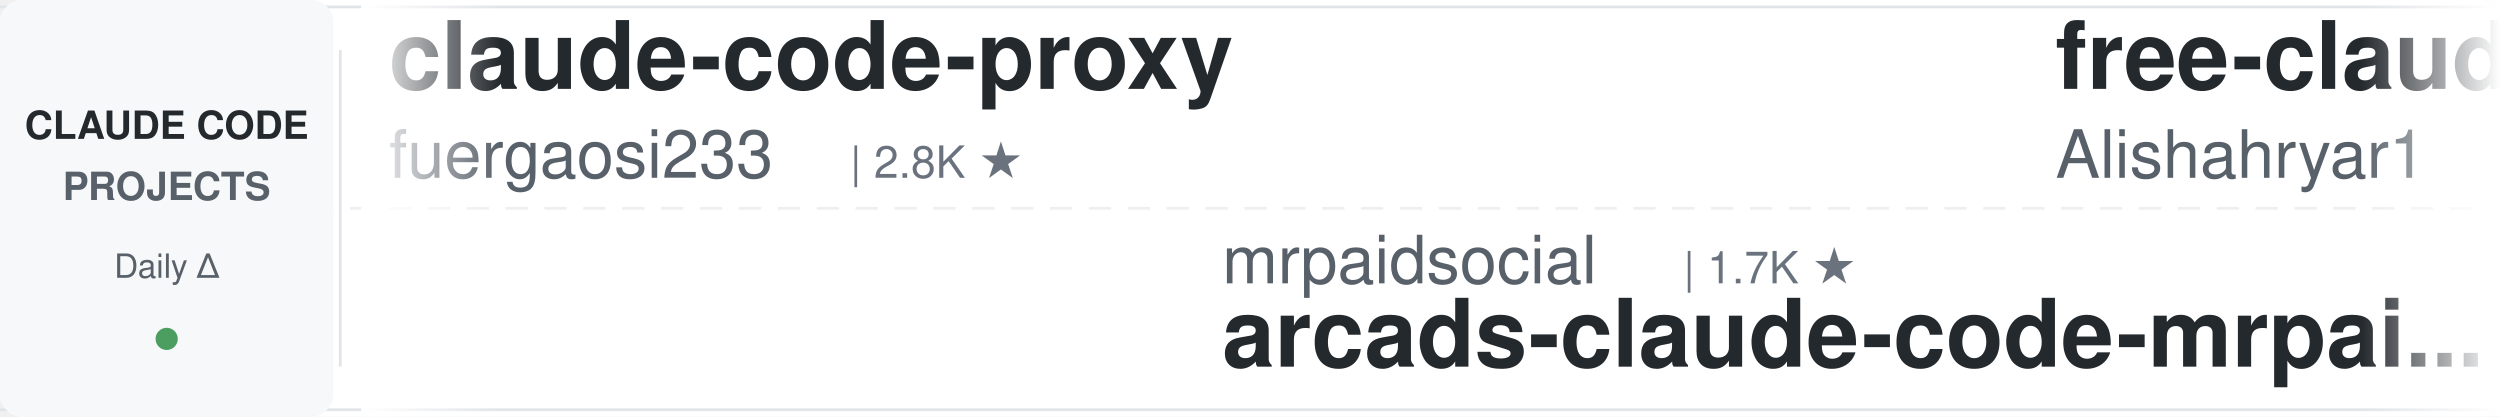
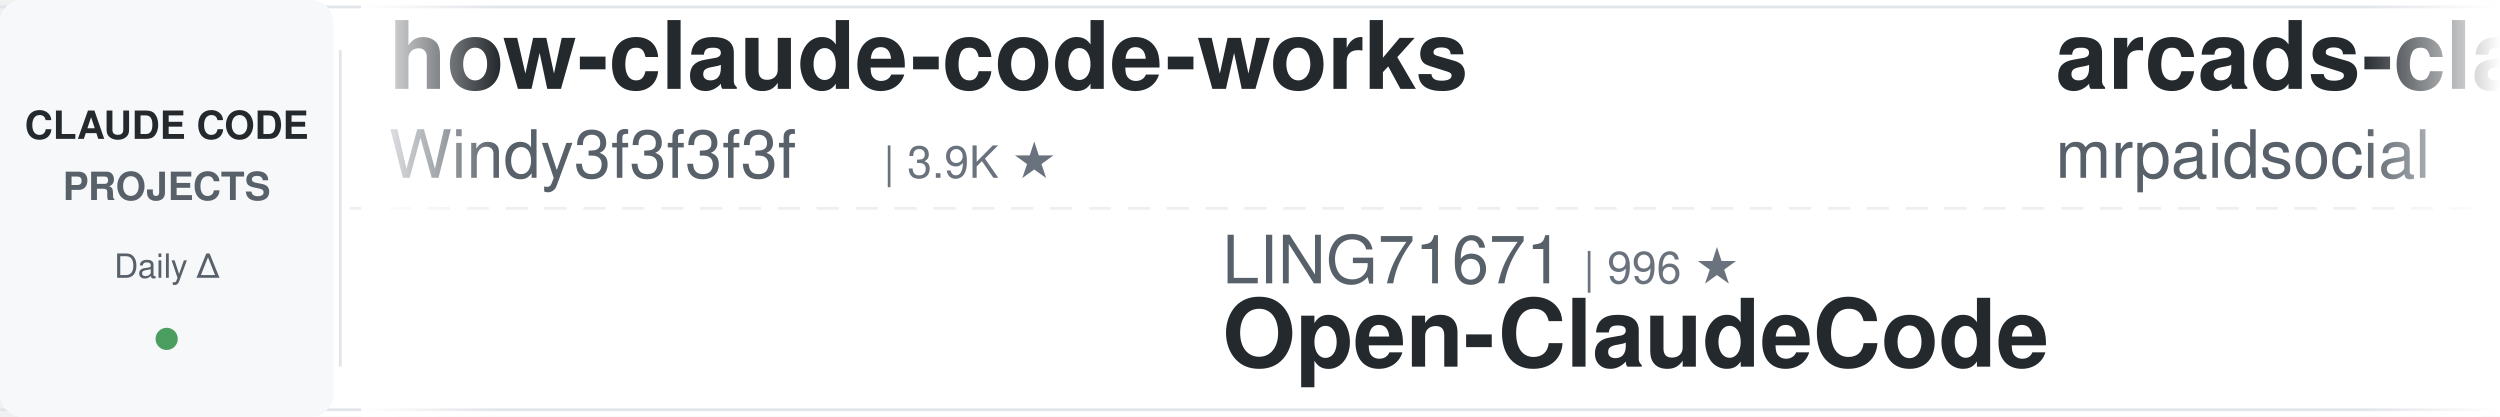
<svg xmlns="http://www.w3.org/2000/svg" width="900" height="150">
  <defs>
    <linearGradient id="leftFade" x1="0%" y1="0%" x2="100%" y2="0%">
      <stop offset="0%" style="stop-color:#ffffff;stop-opacity:1" />
      <stop offset="100%" style="stop-color:#ffffff;stop-opacity:0" />
    </linearGradient>
    <linearGradient id="rightFade" x1="0%" y1="0%" x2="100%" y2="0%">
      <stop offset="0%" style="stop-color:#ffffff;stop-opacity:0" />
      <stop offset="100%" style="stop-color:#ffffff;stop-opacity:1" />
    </linearGradient>
  </defs>
  <rect width="900" height="150" fill="#ffffff" rx="8" />
  <rect x="0" y="2" width="900" height="1" fill="#e1e4e8" />
  <rect x="0" y="147" width="900" height="1" fill="#e1e4e8" />
  <line x1="0" y1="75" x2="900" y2="75" stroke="#e1e4e8" stroke-width="1" stroke-dasharray="8 6" opacity="0.6" />
  <rect x="0" y="0" width="120" height="150" fill="#f6f8fa" rx="8" />
  <text x="60" y="50" font-family="-apple-system, BlinkMacSystemFont, 'Segoe UI', Helvetica, Arial, sans-serif" font-size="14" font-weight="600" fill="#24292e" text-anchor="middle">CLAUDE CODE</text>
  <text x="60" y="72" font-family="-apple-system, BlinkMacSystemFont, 'Segoe UI', Helvetica, Arial, sans-serif" font-size="14" font-weight="600" fill="#586069" text-anchor="middle">PROJECTS</text>
  <text x="60" y="100" font-family="-apple-system, BlinkMacSystemFont, 'Segoe UI', Helvetica, Arial, sans-serif" font-size="12" font-weight="500" fill="#586069" text-anchor="middle">Daily Δ</text>
  <circle cx="60" cy="122" r="4" fill="#22863a" opacity="0.8" />
  <rect x="122" y="18" width="1" height="114" fill="#e1e4e8" />
  <clipPath id="tickerClip">
    <rect x="130" y="0" width="770" height="150" />
  </clipPath>
  <g clip-path="url(#tickerClip)">
    <g id="tickerItems">
      <animateTransform attributeName="transform" attributeType="XML" type="translate" from="0 0" to="-3000 0" dur="54s" repeatCount="indefinite" />
      <g transform="translate(0, 0)">
-         <text x="140" y="32" font-family="-apple-system, BlinkMacSystemFont, 'Segoe UI', Helvetica, Arial, sans-serif" font-size="34" font-weight="600" fill="#24292e">claude-code-proxy</text>
-         <text x="140" y="64" font-family="-apple-system, BlinkMacSystemFont, 'Segoe UI', Helvetica, Arial, sans-serif" font-size="24" font-weight="400" fill="#586069">fuergaosi233</text>
-         <text x="306" y="64" font-family="-apple-system, BlinkMacSystemFont, 'Segoe UI', Helvetica, Arial, sans-serif" font-size="16" font-weight="500" fill="#6a737d">| 2.8K ★</text>
+         <text x="140" y="32" font-family="-apple-system, BlinkMacSystemFont, 'Segoe UI', Helvetica, Arial, sans-serif" font-size="34" font-weight="600" fill="#24292e">how-claude-code-works</text>
+         <text x="140" y="64" font-family="-apple-system, BlinkMacSystemFont, 'Segoe UI', Helvetica, Arial, sans-serif" font-size="24" font-weight="400" fill="#586069">Windy3f3f3f3f</text>
+         <text x="318" y="64" font-family="-apple-system, BlinkMacSystemFont, 'Segoe UI', Helvetica, Arial, sans-serif" font-size="16" font-weight="500" fill="#6a737d">| 3.9K ★</text>
      </g>
      <g transform="translate(300, 0)">
-         <text x="140" y="102" font-family="-apple-system, BlinkMacSystemFont, 'Segoe UI', Helvetica, Arial, sans-serif" font-size="24" font-weight="400" fill="#586069">mrpaidsocial</text>
-         <text x="306" y="102" font-family="-apple-system, BlinkMacSystemFont, 'Segoe UI', Helvetica, Arial, sans-serif" font-size="16" font-weight="500" fill="#6a737d">| 1.7K ★</text>
-         <text x="140" y="132" font-family="-apple-system, BlinkMacSystemFont, 'Segoe UI', Helvetica, Arial, sans-serif" font-size="34" font-weight="600" fill="#24292e">arcads-claude-code-mrpai...</text>
+         <text x="140" y="102" font-family="-apple-system, BlinkMacSystemFont, 'Segoe UI', Helvetica, Arial, sans-serif" font-size="24" font-weight="400" fill="#586069">LING71671</text>
+         <text x="270" y="102" font-family="-apple-system, BlinkMacSystemFont, 'Segoe UI', Helvetica, Arial, sans-serif" font-size="16" font-weight="500" fill="#6a737d">| 996 ★</text>
+         <text x="140" y="132" font-family="-apple-system, BlinkMacSystemFont, 'Segoe UI', Helvetica, Arial, sans-serif" font-size="34" font-weight="600" fill="#24292e">Open-ClaudeCode</text>
      </g>
      <g transform="translate(600, 0)">
-         <text x="140" y="32" font-family="-apple-system, BlinkMacSystemFont, 'Segoe UI', Helvetica, Arial, sans-serif" font-size="34" font-weight="600" fill="#24292e">free-claude-code</text>
-         <text x="140" y="64" font-family="-apple-system, BlinkMacSystemFont, 'Segoe UI', Helvetica, Arial, sans-serif" font-size="24" font-weight="400" fill="#586069">Alishahryar1</text>
-         <text x="306" y="64" font-family="-apple-system, BlinkMacSystemFont, 'Segoe UI', Helvetica, Arial, sans-serif" font-size="16" font-weight="500" fill="#6a737d">| 73.1K ★</text>
+         <text x="140" y="32" font-family="-apple-system, BlinkMacSystemFont, 'Segoe UI', Helvetica, Arial, sans-serif" font-size="34" font-weight="600" fill="#24292e">arcads-claude-code-mrpai...</text>
+         <text x="140" y="64" font-family="-apple-system, BlinkMacSystemFont, 'Segoe UI', Helvetica, Arial, sans-serif" font-size="24" font-weight="400" fill="#586069">mrpaidsocial</text>
+         <text x="306" y="64" font-family="-apple-system, BlinkMacSystemFont, 'Segoe UI', Helvetica, Arial, sans-serif" font-size="16" font-weight="500" fill="#6a737d">| 1.7K ★</text>
      </g>
      <g transform="translate(900, 0)">
-         <text x="140" y="102" font-family="-apple-system, BlinkMacSystemFont, 'Segoe UI', Helvetica, Arial, sans-serif" font-size="24" font-weight="400" fill="#586069">techjarves</text>
-         <text x="282" y="102" font-family="-apple-system, BlinkMacSystemFont, 'Segoe UI', Helvetica, Arial, sans-serif" font-size="16" font-weight="500" fill="#6a737d">| 1.6K ★</text>
-         <text x="140" y="132" font-family="-apple-system, BlinkMacSystemFont, 'Segoe UI', Helvetica, Arial, sans-serif" font-size="34" font-weight="600" fill="#24292e">ClaudeCode-Portable</text>
-       </g>
-       <g transform="translate(1200, 0)">
-         <text x="140" y="32" font-family="-apple-system, BlinkMacSystemFont, 'Segoe UI', Helvetica, Arial, sans-serif" font-size="34" font-weight="600" fill="#24292e">claude-code-local</text>
-         <text x="140" y="64" font-family="-apple-system, BlinkMacSystemFont, 'Segoe UI', Helvetica, Arial, sans-serif" font-size="24" font-weight="400" fill="#586069">nicedreamzapp</text>
-         <text x="318" y="64" font-family="-apple-system, BlinkMacSystemFont, 'Segoe UI', Helvetica, Arial, sans-serif" font-size="16" font-weight="500" fill="#6a737d">| 3.5K ★</text>
-       </g>
-       <g transform="translate(1500, 0)">
        <text x="140" y="102" font-family="-apple-system, BlinkMacSystemFont, 'Segoe UI', Helvetica, Arial, sans-serif" font-size="24" font-weight="400" fill="#586069">rohitg00</text>
        <text x="258" y="102" font-family="-apple-system, BlinkMacSystemFont, 'Segoe UI', Helvetica, Arial, sans-serif" font-size="16" font-weight="500" fill="#6a737d">| 2.9K ★</text>
        <text x="140" y="132" font-family="-apple-system, BlinkMacSystemFont, 'Segoe UI', Helvetica, Arial, sans-serif" font-size="34" font-weight="600" fill="#24292e">awesome-claude-code-tool...</text>
      </g>
+       <g transform="translate(1200, 0)">
+         <text x="140" y="32" font-family="-apple-system, BlinkMacSystemFont, 'Segoe UI', Helvetica, Arial, sans-serif" font-size="34" font-weight="600" fill="#24292e">learn-claude-code</text>
+         <text x="140" y="64" font-family="-apple-system, BlinkMacSystemFont, 'Segoe UI', Helvetica, Arial, sans-serif" font-size="24" font-weight="400" fill="#586069">shareAI-lab</text>
+         <text x="294" y="64" font-family="-apple-system, BlinkMacSystemFont, 'Segoe UI', Helvetica, Arial, sans-serif" font-size="16" font-weight="500" fill="#6a737d">| 80.9K ★</text>
+       </g>
+       <g transform="translate(1500, 0)">
+         <text x="140" y="102" font-family="-apple-system, BlinkMacSystemFont, 'Segoe UI', Helvetica, Arial, sans-serif" font-size="24" font-weight="400" fill="#586069">JrCx7scC</text>
+         <text x="258" y="102" font-family="-apple-system, BlinkMacSystemFont, 'Segoe UI', Helvetica, Arial, sans-serif" font-size="16" font-weight="500" fill="#6a737d">| 377 ★</text>
+         <text x="140" y="132" font-family="-apple-system, BlinkMacSystemFont, 'Segoe UI', Helvetica, Arial, sans-serif" font-size="34" font-weight="600" fill="#24292e">claude-code-source</text>
+       </g>
      <g transform="translate(1800, 0)">
-         <text x="140" y="32" font-family="-apple-system, BlinkMacSystemFont, 'Segoe UI', Helvetica, Arial, sans-serif" font-size="34" font-weight="600" fill="#24292e">ralph-claude-code</text>
-         <text x="140" y="64" font-family="-apple-system, BlinkMacSystemFont, 'Segoe UI', Helvetica, Arial, sans-serif" font-size="24" font-weight="400" fill="#586069">frankbria</text>
-         <text x="270" y="64" font-family="-apple-system, BlinkMacSystemFont, 'Segoe UI', Helvetica, Arial, sans-serif" font-size="16" font-weight="500" fill="#6a737d">| 9.7K ★</text>
+         <text x="140" y="32" font-family="-apple-system, BlinkMacSystemFont, 'Segoe UI', Helvetica, Arial, sans-serif" font-size="34" font-weight="600" fill="#24292e">claude-code-tips</text>
+         <text x="140" y="64" font-family="-apple-system, BlinkMacSystemFont, 'Segoe UI', Helvetica, Arial, sans-serif" font-size="24" font-weight="400" fill="#586069">ykdojo</text>
+         <text x="234" y="64" font-family="-apple-system, BlinkMacSystemFont, 'Segoe UI', Helvetica, Arial, sans-serif" font-size="16" font-weight="500" fill="#6a737d">| 10.4K ★</text>
      </g>
      <g transform="translate(2100, 0)">
-         <text x="140" y="102" font-family="-apple-system, BlinkMacSystemFont, 'Segoe UI', Helvetica, Arial, sans-serif" font-size="24" font-weight="400" fill="#586069">Piebald-AI</text>
-         <text x="282" y="102" font-family="-apple-system, BlinkMacSystemFont, 'Segoe UI', Helvetica, Arial, sans-serif" font-size="16" font-weight="500" fill="#6a737d">| 13.2K ★</text>
-         <text x="140" y="132" font-family="-apple-system, BlinkMacSystemFont, 'Segoe UI', Helvetica, Arial, sans-serif" font-size="34" font-weight="600" fill="#24292e">claude-code-system-promp...</text>
+         <text x="140" y="102" font-family="-apple-system, BlinkMacSystemFont, 'Segoe UI', Helvetica, Arial, sans-serif" font-size="24" font-weight="400" fill="#586069">WorldFlowAI</text>
+         <text x="294" y="102" font-family="-apple-system, BlinkMacSystemFont, 'Segoe UI', Helvetica, Arial, sans-serif" font-size="16" font-weight="500" fill="#6a737d">| 6.9K ★</text>
+         <text x="140" y="132" font-family="-apple-system, BlinkMacSystemFont, 'Segoe UI', Helvetica, Arial, sans-serif" font-size="34" font-weight="600" fill="#24292e">everything-claude-code</text>
      </g>
      <g transform="translate(2400, 0)">
-         <text x="140" y="32" font-family="-apple-system, BlinkMacSystemFont, 'Segoe UI', Helvetica, Arial, sans-serif" font-size="34" font-weight="600" fill="#24292e">ECC</text>
-         <text x="140" y="64" font-family="-apple-system, BlinkMacSystemFont, 'Segoe UI', Helvetica, Arial, sans-serif" font-size="24" font-weight="400" fill="#586069">affaan-m</text>
-         <text x="258" y="64" font-family="-apple-system, BlinkMacSystemFont, 'Segoe UI', Helvetica, Arial, sans-serif" font-size="16" font-weight="500" fill="#6a737d">| 310.4K ★</text>
+         <text x="140" y="32" font-family="-apple-system, BlinkMacSystemFont, 'Segoe UI', Helvetica, Arial, sans-serif" font-size="34" font-weight="600" fill="#24292e">claude-code-templates</text>
+         <text x="140" y="64" font-family="-apple-system, BlinkMacSystemFont, 'Segoe UI', Helvetica, Arial, sans-serif" font-size="24" font-weight="400" fill="#586069">davila7</text>
+         <text x="246" y="64" font-family="-apple-system, BlinkMacSystemFont, 'Segoe UI', Helvetica, Arial, sans-serif" font-size="16" font-weight="500" fill="#6a737d">| 34.2K ★</text>
      </g>
      <g transform="translate(2700, 0)">
-         <text x="140" y="102" font-family="-apple-system, BlinkMacSystemFont, 'Segoe UI', Helvetica, Arial, sans-serif" font-size="24" font-weight="400" fill="#586069">oboard</text>
-         <text x="234" y="102" font-family="-apple-system, BlinkMacSystemFont, 'Segoe UI', Helvetica, Arial, sans-serif" font-size="16" font-weight="500" fill="#6a737d">| 3.3K ★</text>
-         <text x="140" y="132" font-family="-apple-system, BlinkMacSystemFont, 'Segoe UI', Helvetica, Arial, sans-serif" font-size="34" font-weight="600" fill="#24292e">claude-code-rev</text>
+         <text x="140" y="102" font-family="-apple-system, BlinkMacSystemFont, 'Segoe UI', Helvetica, Arial, sans-serif" font-size="24" font-weight="400" fill="#586069">repowise-dev</text>
+         <text x="306" y="102" font-family="-apple-system, BlinkMacSystemFont, 'Segoe UI', Helvetica, Arial, sans-serif" font-size="16" font-weight="500" fill="#6a737d">| 1.2K ★</text>
+         <text x="140" y="132" font-family="-apple-system, BlinkMacSystemFont, 'Segoe UI', Helvetica, Arial, sans-serif" font-size="34" font-weight="600" fill="#24292e">claude-code-prompts</text>
      </g>
      <g transform="translate(3000, 0)">
-         <text x="140" y="32" font-family="-apple-system, BlinkMacSystemFont, 'Segoe UI', Helvetica, Arial, sans-serif" font-size="34" font-weight="600" fill="#24292e">claude-code-proxy</text>
-         <text x="140" y="64" font-family="-apple-system, BlinkMacSystemFont, 'Segoe UI', Helvetica, Arial, sans-serif" font-size="24" font-weight="400" fill="#586069">fuergaosi233</text>
-         <text x="306" y="64" font-family="-apple-system, BlinkMacSystemFont, 'Segoe UI', Helvetica, Arial, sans-serif" font-size="16" font-weight="500" fill="#6a737d">| 2.8K ★</text>
+         <text x="140" y="32" font-family="-apple-system, BlinkMacSystemFont, 'Segoe UI', Helvetica, Arial, sans-serif" font-size="34" font-weight="600" fill="#24292e">how-claude-code-works</text>
+         <text x="140" y="64" font-family="-apple-system, BlinkMacSystemFont, 'Segoe UI', Helvetica, Arial, sans-serif" font-size="24" font-weight="400" fill="#586069">Windy3f3f3f3f</text>
+         <text x="318" y="64" font-family="-apple-system, BlinkMacSystemFont, 'Segoe UI', Helvetica, Arial, sans-serif" font-size="16" font-weight="500" fill="#6a737d">| 3.9K ★</text>
      </g>
      <g transform="translate(3300, 0)">
-         <text x="140" y="102" font-family="-apple-system, BlinkMacSystemFont, 'Segoe UI', Helvetica, Arial, sans-serif" font-size="24" font-weight="400" fill="#586069">mrpaidsocial</text>
-         <text x="306" y="102" font-family="-apple-system, BlinkMacSystemFont, 'Segoe UI', Helvetica, Arial, sans-serif" font-size="16" font-weight="500" fill="#6a737d">| 1.7K ★</text>
-         <text x="140" y="132" font-family="-apple-system, BlinkMacSystemFont, 'Segoe UI', Helvetica, Arial, sans-serif" font-size="34" font-weight="600" fill="#24292e">arcads-claude-code-mrpai...</text>
+         <text x="140" y="102" font-family="-apple-system, BlinkMacSystemFont, 'Segoe UI', Helvetica, Arial, sans-serif" font-size="24" font-weight="400" fill="#586069">LING71671</text>
+         <text x="270" y="102" font-family="-apple-system, BlinkMacSystemFont, 'Segoe UI', Helvetica, Arial, sans-serif" font-size="16" font-weight="500" fill="#6a737d">| 996 ★</text>
+         <text x="140" y="132" font-family="-apple-system, BlinkMacSystemFont, 'Segoe UI', Helvetica, Arial, sans-serif" font-size="34" font-weight="600" fill="#24292e">Open-ClaudeCode</text>
      </g>
      <g transform="translate(3600, 0)">
-         <text x="140" y="32" font-family="-apple-system, BlinkMacSystemFont, 'Segoe UI', Helvetica, Arial, sans-serif" font-size="34" font-weight="600" fill="#24292e">free-claude-code</text>
-         <text x="140" y="64" font-family="-apple-system, BlinkMacSystemFont, 'Segoe UI', Helvetica, Arial, sans-serif" font-size="24" font-weight="400" fill="#586069">Alishahryar1</text>
-         <text x="306" y="64" font-family="-apple-system, BlinkMacSystemFont, 'Segoe UI', Helvetica, Arial, sans-serif" font-size="16" font-weight="500" fill="#6a737d">| 73.1K ★</text>
+         <text x="140" y="32" font-family="-apple-system, BlinkMacSystemFont, 'Segoe UI', Helvetica, Arial, sans-serif" font-size="34" font-weight="600" fill="#24292e">arcads-claude-code-mrpai...</text>
+         <text x="140" y="64" font-family="-apple-system, BlinkMacSystemFont, 'Segoe UI', Helvetica, Arial, sans-serif" font-size="24" font-weight="400" fill="#586069">mrpaidsocial</text>
+         <text x="306" y="64" font-family="-apple-system, BlinkMacSystemFont, 'Segoe UI', Helvetica, Arial, sans-serif" font-size="16" font-weight="500" fill="#6a737d">| 1.7K ★</text>
      </g>
      <g transform="translate(3900, 0)">
-         <text x="140" y="102" font-family="-apple-system, BlinkMacSystemFont, 'Segoe UI', Helvetica, Arial, sans-serif" font-size="24" font-weight="400" fill="#586069">techjarves</text>
-         <text x="282" y="102" font-family="-apple-system, BlinkMacSystemFont, 'Segoe UI', Helvetica, Arial, sans-serif" font-size="16" font-weight="500" fill="#6a737d">| 1.6K ★</text>
-         <text x="140" y="132" font-family="-apple-system, BlinkMacSystemFont, 'Segoe UI', Helvetica, Arial, sans-serif" font-size="34" font-weight="600" fill="#24292e">ClaudeCode-Portable</text>
+         <text x="140" y="102" font-family="-apple-system, BlinkMacSystemFont, 'Segoe UI', Helvetica, Arial, sans-serif" font-size="24" font-weight="400" fill="#586069">rohitg00</text>
+         <text x="258" y="102" font-family="-apple-system, BlinkMacSystemFont, 'Segoe UI', Helvetica, Arial, sans-serif" font-size="16" font-weight="500" fill="#6a737d">| 2.9K ★</text>
+         <text x="140" y="132" font-family="-apple-system, BlinkMacSystemFont, 'Segoe UI', Helvetica, Arial, sans-serif" font-size="34" font-weight="600" fill="#24292e">awesome-claude-code-tool...</text>
      </g>
    </g>
  </g>
  <rect x="130" y="0" width="50" height="150" fill="url(#leftFade)" />
  <rect x="850" y="0" width="50" height="150" fill="url(#rightFade)" />
</svg>
